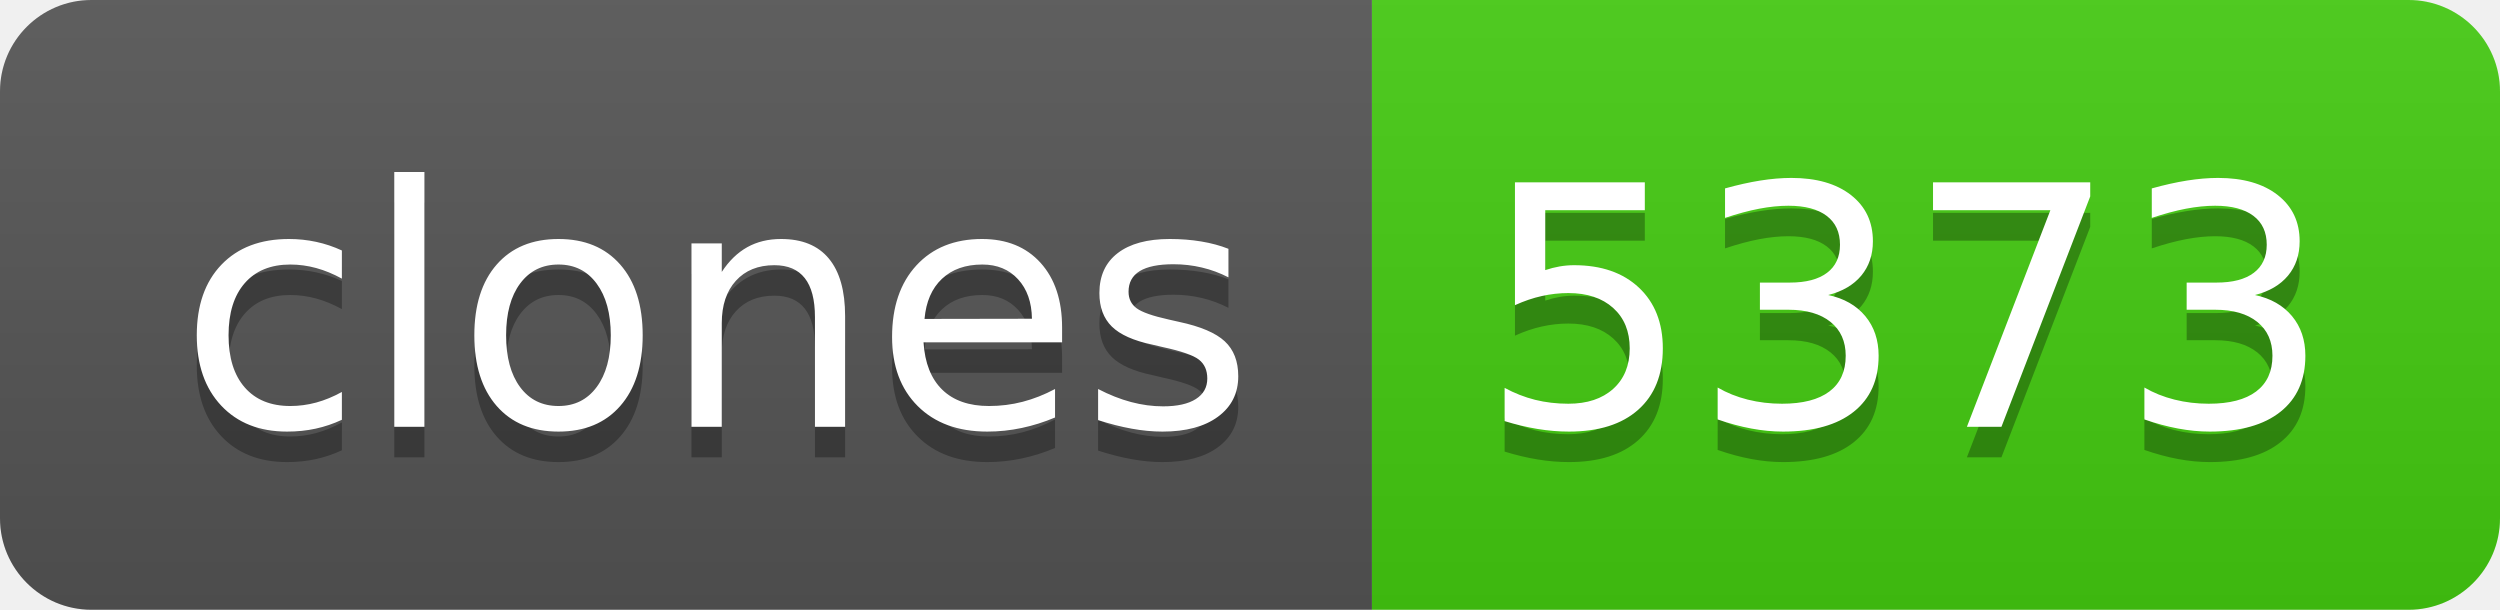
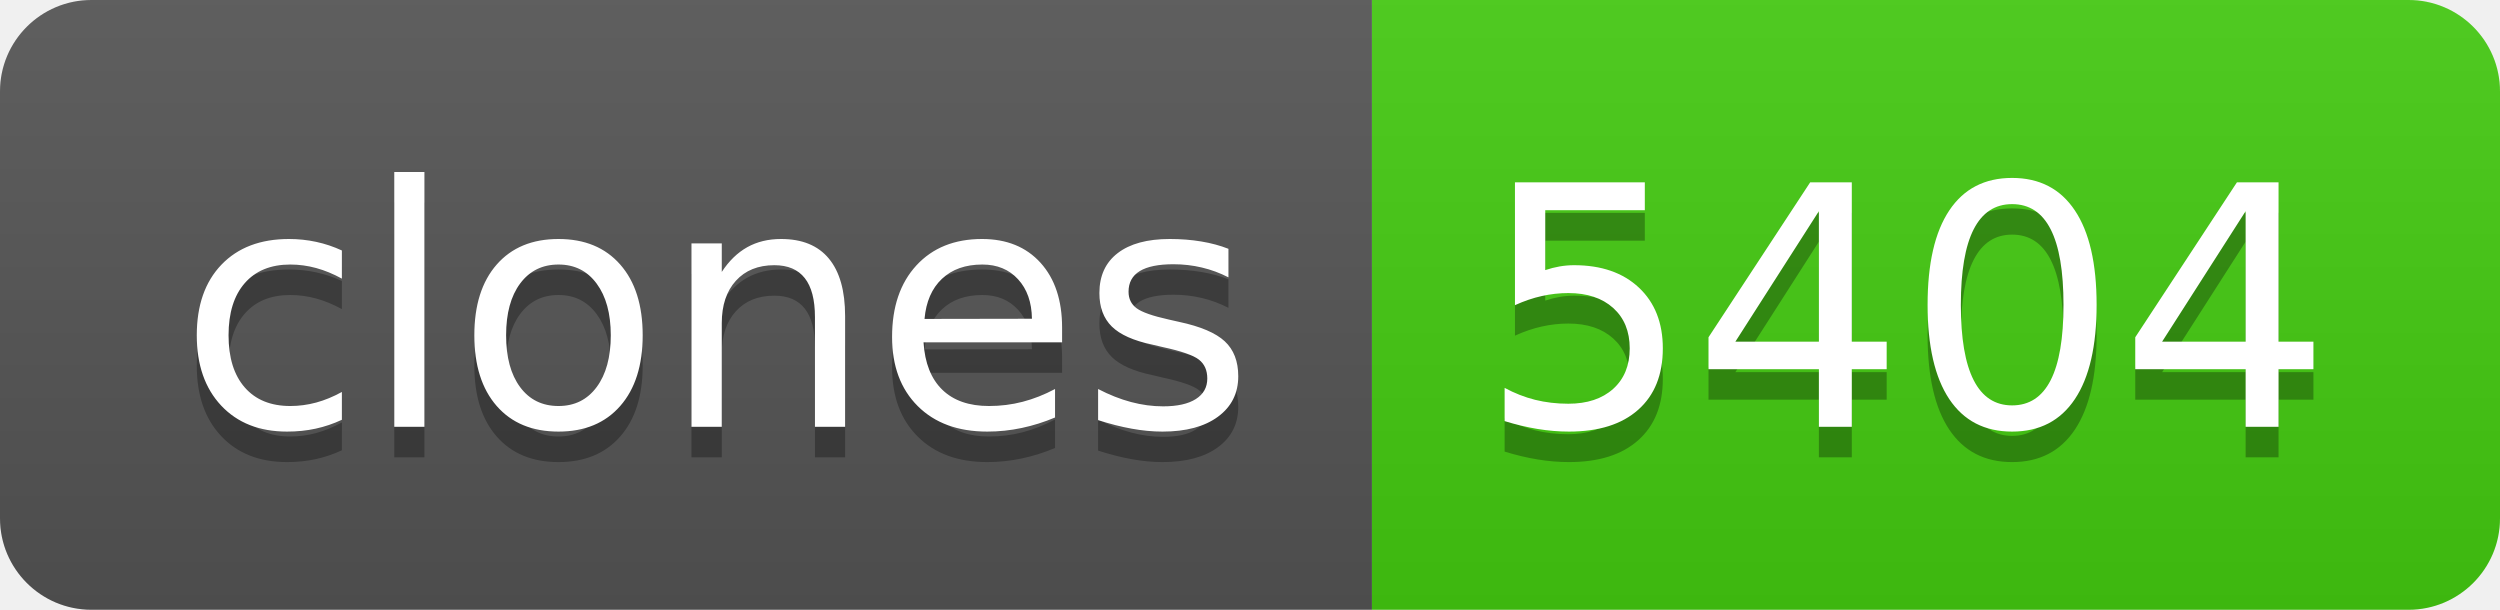
- <svg xmlns="http://www.w3.org/2000/svg" width="82" height="20" role="img" aria-label="clones: 5373">
+ <svg xmlns="http://www.w3.org/2000/svg" width="82" height="20" role="img" aria-label="clones: 5404">
  <linearGradient id="s" x2="0" y2="100%">
    <stop offset="0" stop-color="#bbb" stop-opacity=".1" />
    <stop offset="1" stop-opacity=".1" />
  </linearGradient>
  <clipPath id="r">
    <rect width="82" height="20" rx="3" fill="#fff" />
  </clipPath>
  <g clip-path="url(#r)">
    <rect width="45" height="20" fill="#555" />
    <rect x="45" width="37" height="20" fill="#4c1" />
    <rect width="82" height="20" fill="url(#s)" />
  </g>
  <g fill="#fff" text-anchor="middle" font-family="Verdana,Geneva,DejaVu Sans,sans-serif" text-rendering="geometricPrecision" font-size="110">
    <text aria-hidden="true" x="235" y="150" fill="#010101" fill-opacity=".3" transform="scale(.1)" textLength="350">clones</text>
    <text x="235" y="140" transform="scale(.1)" fill="#fff" textLength="350">clones</text>
-     <text aria-hidden="true" x="625" y="150" fill="#010101" fill-opacity=".3" transform="scale(.1)" textLength="270">5373</text>
-     <text x="625" y="140" transform="scale(.1)" fill="#fff" textLength="270">5373</text>
+     <text aria-hidden="true" x="625" y="150" fill="#010101" fill-opacity=".3" transform="scale(.1)" textLength="270">5404</text>
+     <text x="625" y="140" transform="scale(.1)" fill="#fff" textLength="270">5404</text>
  </g>
</svg>
